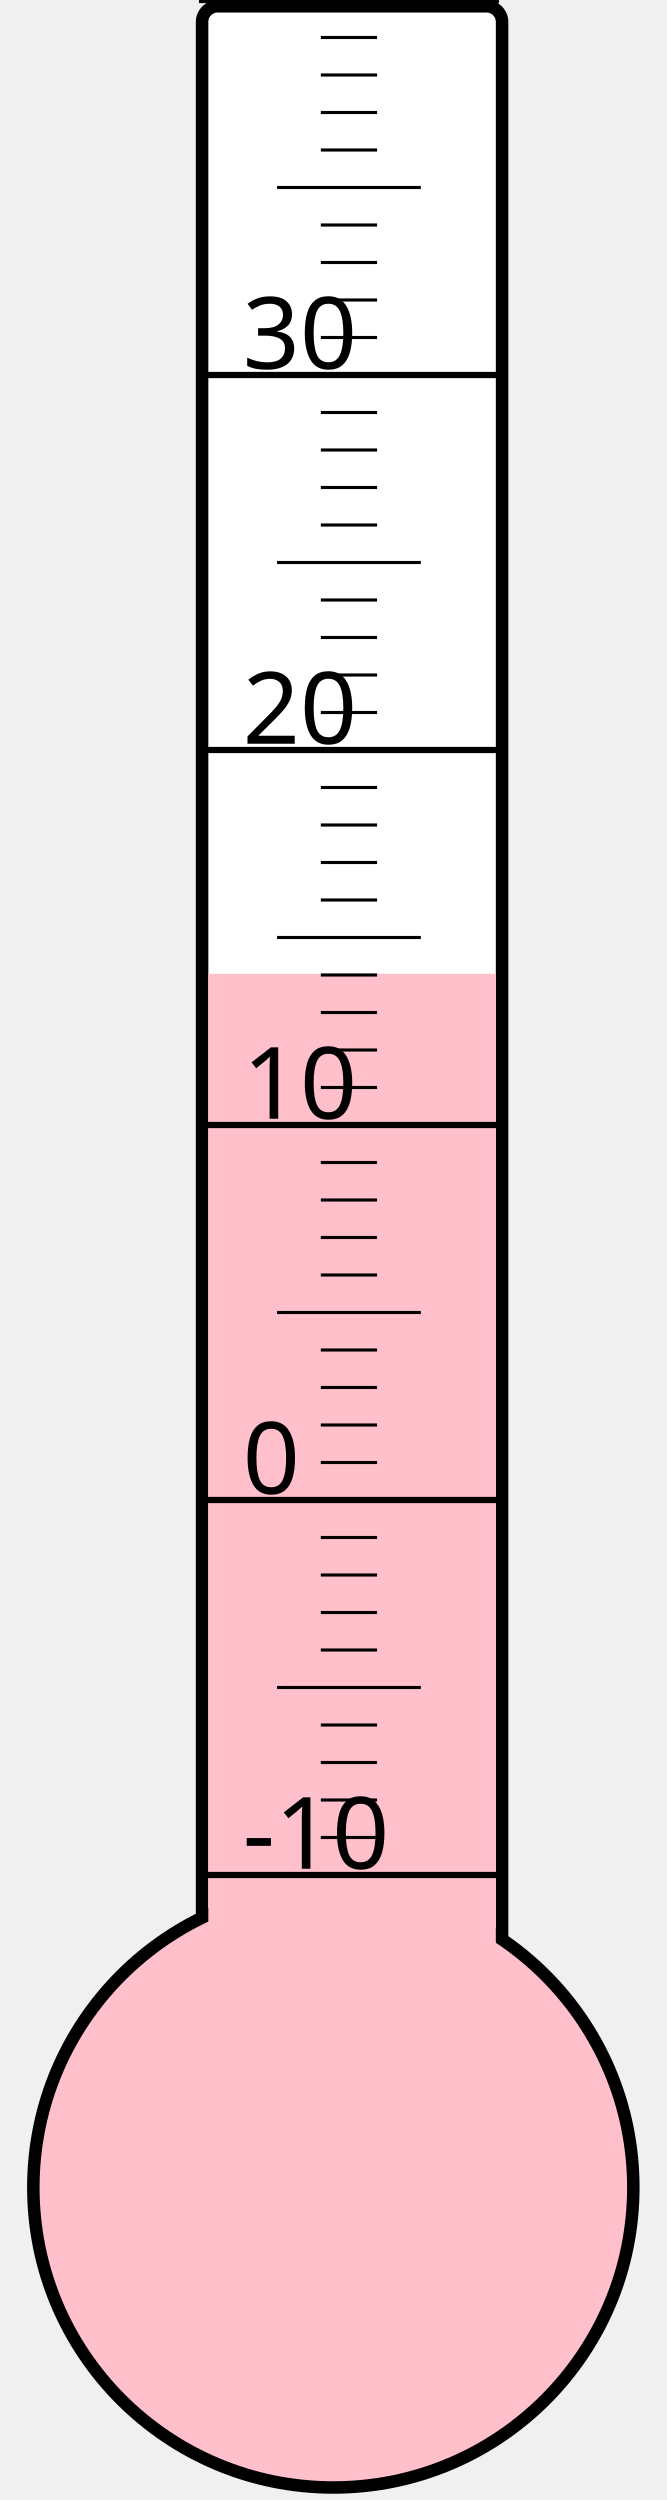
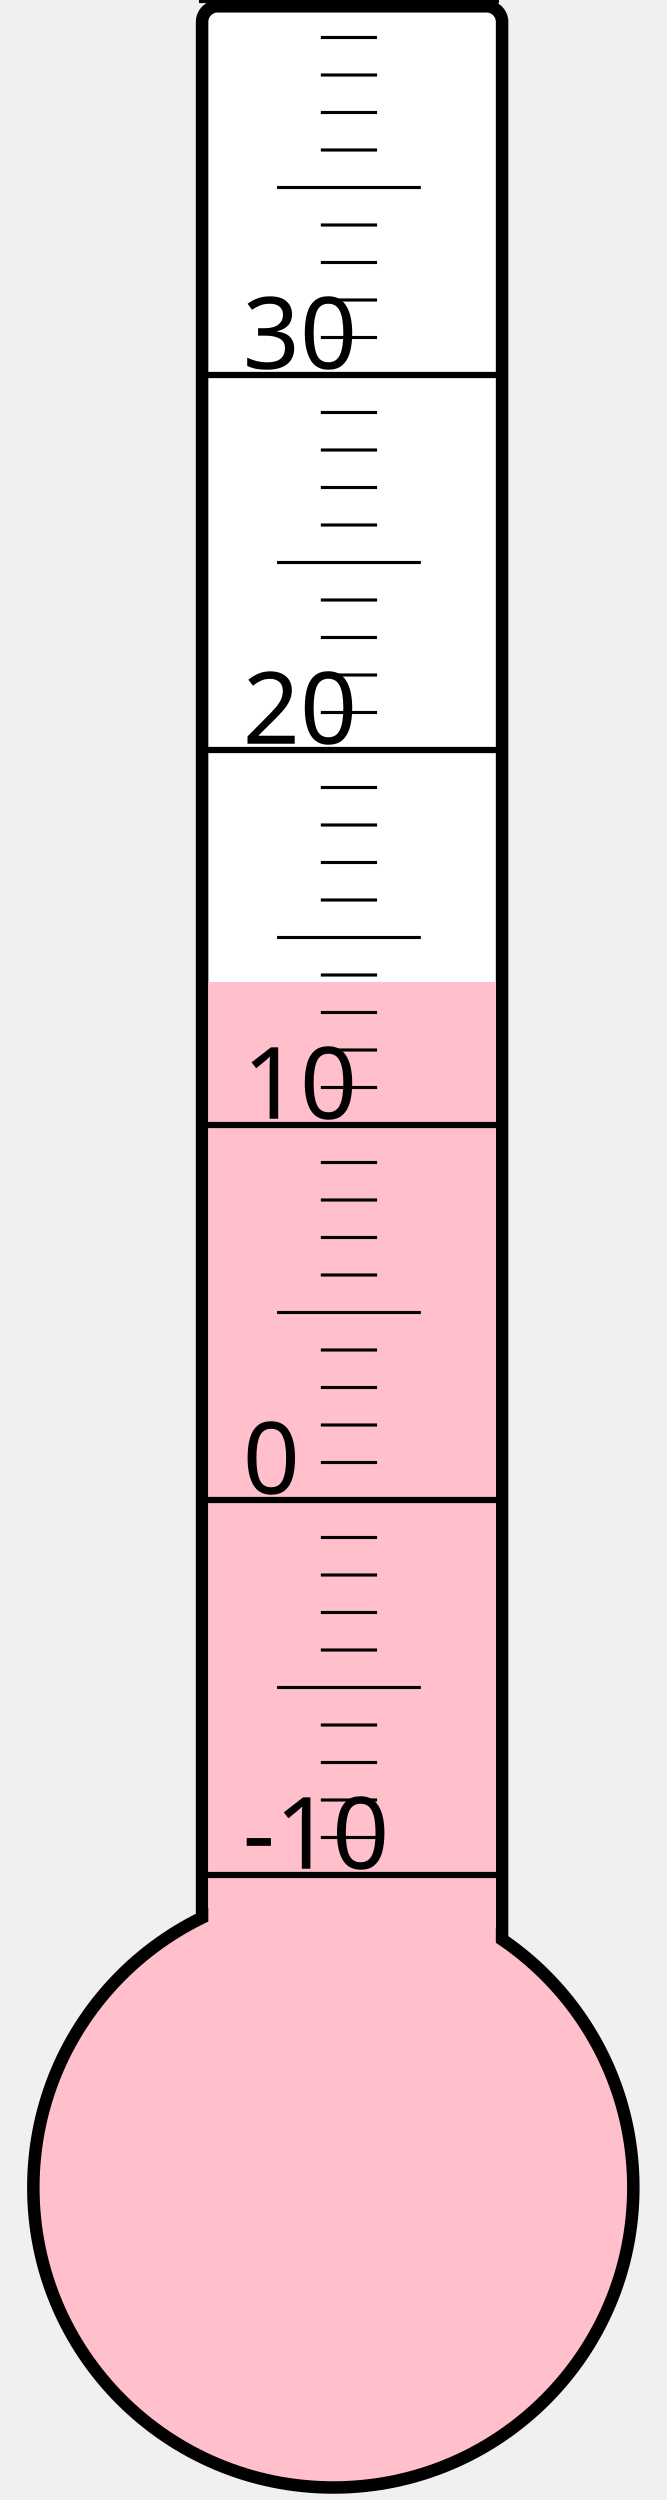
<svg xmlns="http://www.w3.org/2000/svg" width="40px" height="150px" viewBox="0 0 200 800">
  <rect width="200" height="800" x="0" y="0" style="fill: #ffffeb; fill-opacity: 0;" />
  <rect width="96" height="680" x="58" y="2" rx="5" ry="5" style="fill: white; fill-opacity: 1; stroke: black; stroke-width: 4;" />
  <circle cx="100" cy="700" r="96" style="fill: pink; stroke: black; stroke-width: 4;" />
-   <rect width="92" height="388.375" x="60" y="311.625" style="fill: pink; fill-opacity: 1; stroke-width: 0;" />
+   <rect width="92" height="385.75" x="60" y="314.25" style="fill: pink; fill-opacity: 1; stroke-width: 0;" />
  <text x="71" y="598" style="font-family: sans-serif; font-size: 24pt;">-10</text>
  <text x="71" y="478" style="font-family: sans-serif; font-size: 24pt;">0</text>
  <text x="71" y="358" style="font-family: sans-serif; font-size: 24pt;">10</text>
  <text x="71" y="238" style="font-family: sans-serif; font-size: 24pt;">20</text>
  <text x="71" y="118" style="font-family: sans-serif; font-size: 24pt;">30</text>
  <g style="stroke: black;">
    <line x1="57" y1="600" x2="153" y2="600" style="stroke-width: 2;" />
    <line x1="96" y1="588" x2="114" y2="588" style="stroke-width: 1;" />
    <line x1="96" y1="576" x2="114" y2="576" style="stroke-width: 1;" />
    <line x1="96" y1="564" x2="114" y2="564" style="stroke-width: 1;" />
    <line x1="96" y1="552" x2="114" y2="552" style="stroke-width: 1;" />
    <line x1="82" y1="540" x2="128" y2="540" style="stroke-width: 1;" />
    <line x1="96" y1="528" x2="114" y2="528" style="stroke-width: 1;" />
    <line x1="96" y1="516" x2="114" y2="516" style="stroke-width: 1;" />
    <line x1="96" y1="504" x2="114" y2="504" style="stroke-width: 1;" />
    <line x1="96" y1="492" x2="114" y2="492" style="stroke-width: 1;" />
    <line x1="57" y1="480" x2="153" y2="480" style="stroke-width: 2;" />
    <line x1="96" y1="468" x2="114" y2="468" style="stroke-width: 1;" />
    <line x1="96" y1="456" x2="114" y2="456" style="stroke-width: 1;" />
    <line x1="96" y1="444" x2="114" y2="444" style="stroke-width: 1;" />
    <line x1="96" y1="432" x2="114" y2="432" style="stroke-width: 1;" />
    <line x1="82" y1="420" x2="128" y2="420" style="stroke-width: 1;" />
    <line x1="96" y1="408" x2="114" y2="408" style="stroke-width: 1;" />
    <line x1="96" y1="396" x2="114" y2="396" style="stroke-width: 1;" />
    <line x1="96" y1="384" x2="114" y2="384" style="stroke-width: 1;" />
    <line x1="96" y1="372" x2="114" y2="372" style="stroke-width: 1;" />
    <line x1="57" y1="360" x2="153" y2="360" style="stroke-width: 2;" />
    <line x1="96" y1="348" x2="114" y2="348" style="stroke-width: 1;" />
    <line x1="96" y1="336" x2="114" y2="336" style="stroke-width: 1;" />
    <line x1="96" y1="324" x2="114" y2="324" style="stroke-width: 1;" />
    <line x1="96" y1="312" x2="114" y2="312" style="stroke-width: 1;" />
    <line x1="82" y1="300" x2="128" y2="300" style="stroke-width: 1;" />
    <line x1="96" y1="288" x2="114" y2="288" style="stroke-width: 1;" />
    <line x1="96" y1="276" x2="114" y2="276" style="stroke-width: 1;" />
    <line x1="96" y1="264" x2="114" y2="264" style="stroke-width: 1;" />
    <line x1="96" y1="252" x2="114" y2="252" style="stroke-width: 1;" />
    <line x1="57" y1="240" x2="153" y2="240" style="stroke-width: 2;" />
    <line x1="96" y1="228" x2="114" y2="228" style="stroke-width: 1;" />
    <line x1="96" y1="216" x2="114" y2="216" style="stroke-width: 1;" />
    <line x1="96" y1="204" x2="114" y2="204" style="stroke-width: 1;" />
    <line x1="96" y1="192" x2="114" y2="192" style="stroke-width: 1;" />
    <line x1="82" y1="180" x2="128" y2="180" style="stroke-width: 1;" />
    <line x1="96" y1="168" x2="114" y2="168" style="stroke-width: 1;" />
    <line x1="96" y1="156" x2="114" y2="156" style="stroke-width: 1;" />
    <line x1="96" y1="144" x2="114" y2="144" style="stroke-width: 1;" />
    <line x1="96" y1="132" x2="114" y2="132" style="stroke-width: 1;" />
    <line x1="57" y1="120" x2="153" y2="120" style="stroke-width: 2;" />
    <line x1="96" y1="108" x2="114" y2="108" style="stroke-width: 1;" />
    <line x1="96" y1="96" x2="114" y2="96" style="stroke-width: 1;" />
    <line x1="96" y1="84" x2="114" y2="84" style="stroke-width: 1;" />
    <line x1="96" y1="72" x2="114" y2="72" style="stroke-width: 1;" />
    <line x1="82" y1="60" x2="128" y2="60" style="stroke-width: 1;" />
    <line x1="96" y1="48" x2="114" y2="48" style="stroke-width: 1;" />
    <line x1="96" y1="36" x2="114" y2="36" style="stroke-width: 1;" />
    <line x1="96" y1="24" x2="114" y2="24" style="stroke-width: 1;" />
    <line x1="96" y1="12" x2="114" y2="12" style="stroke-width: 1;" />
    <line x1="57" y1="0" x2="153" y2="0" style="stroke-width: 2;" />
  </g>
</svg>
